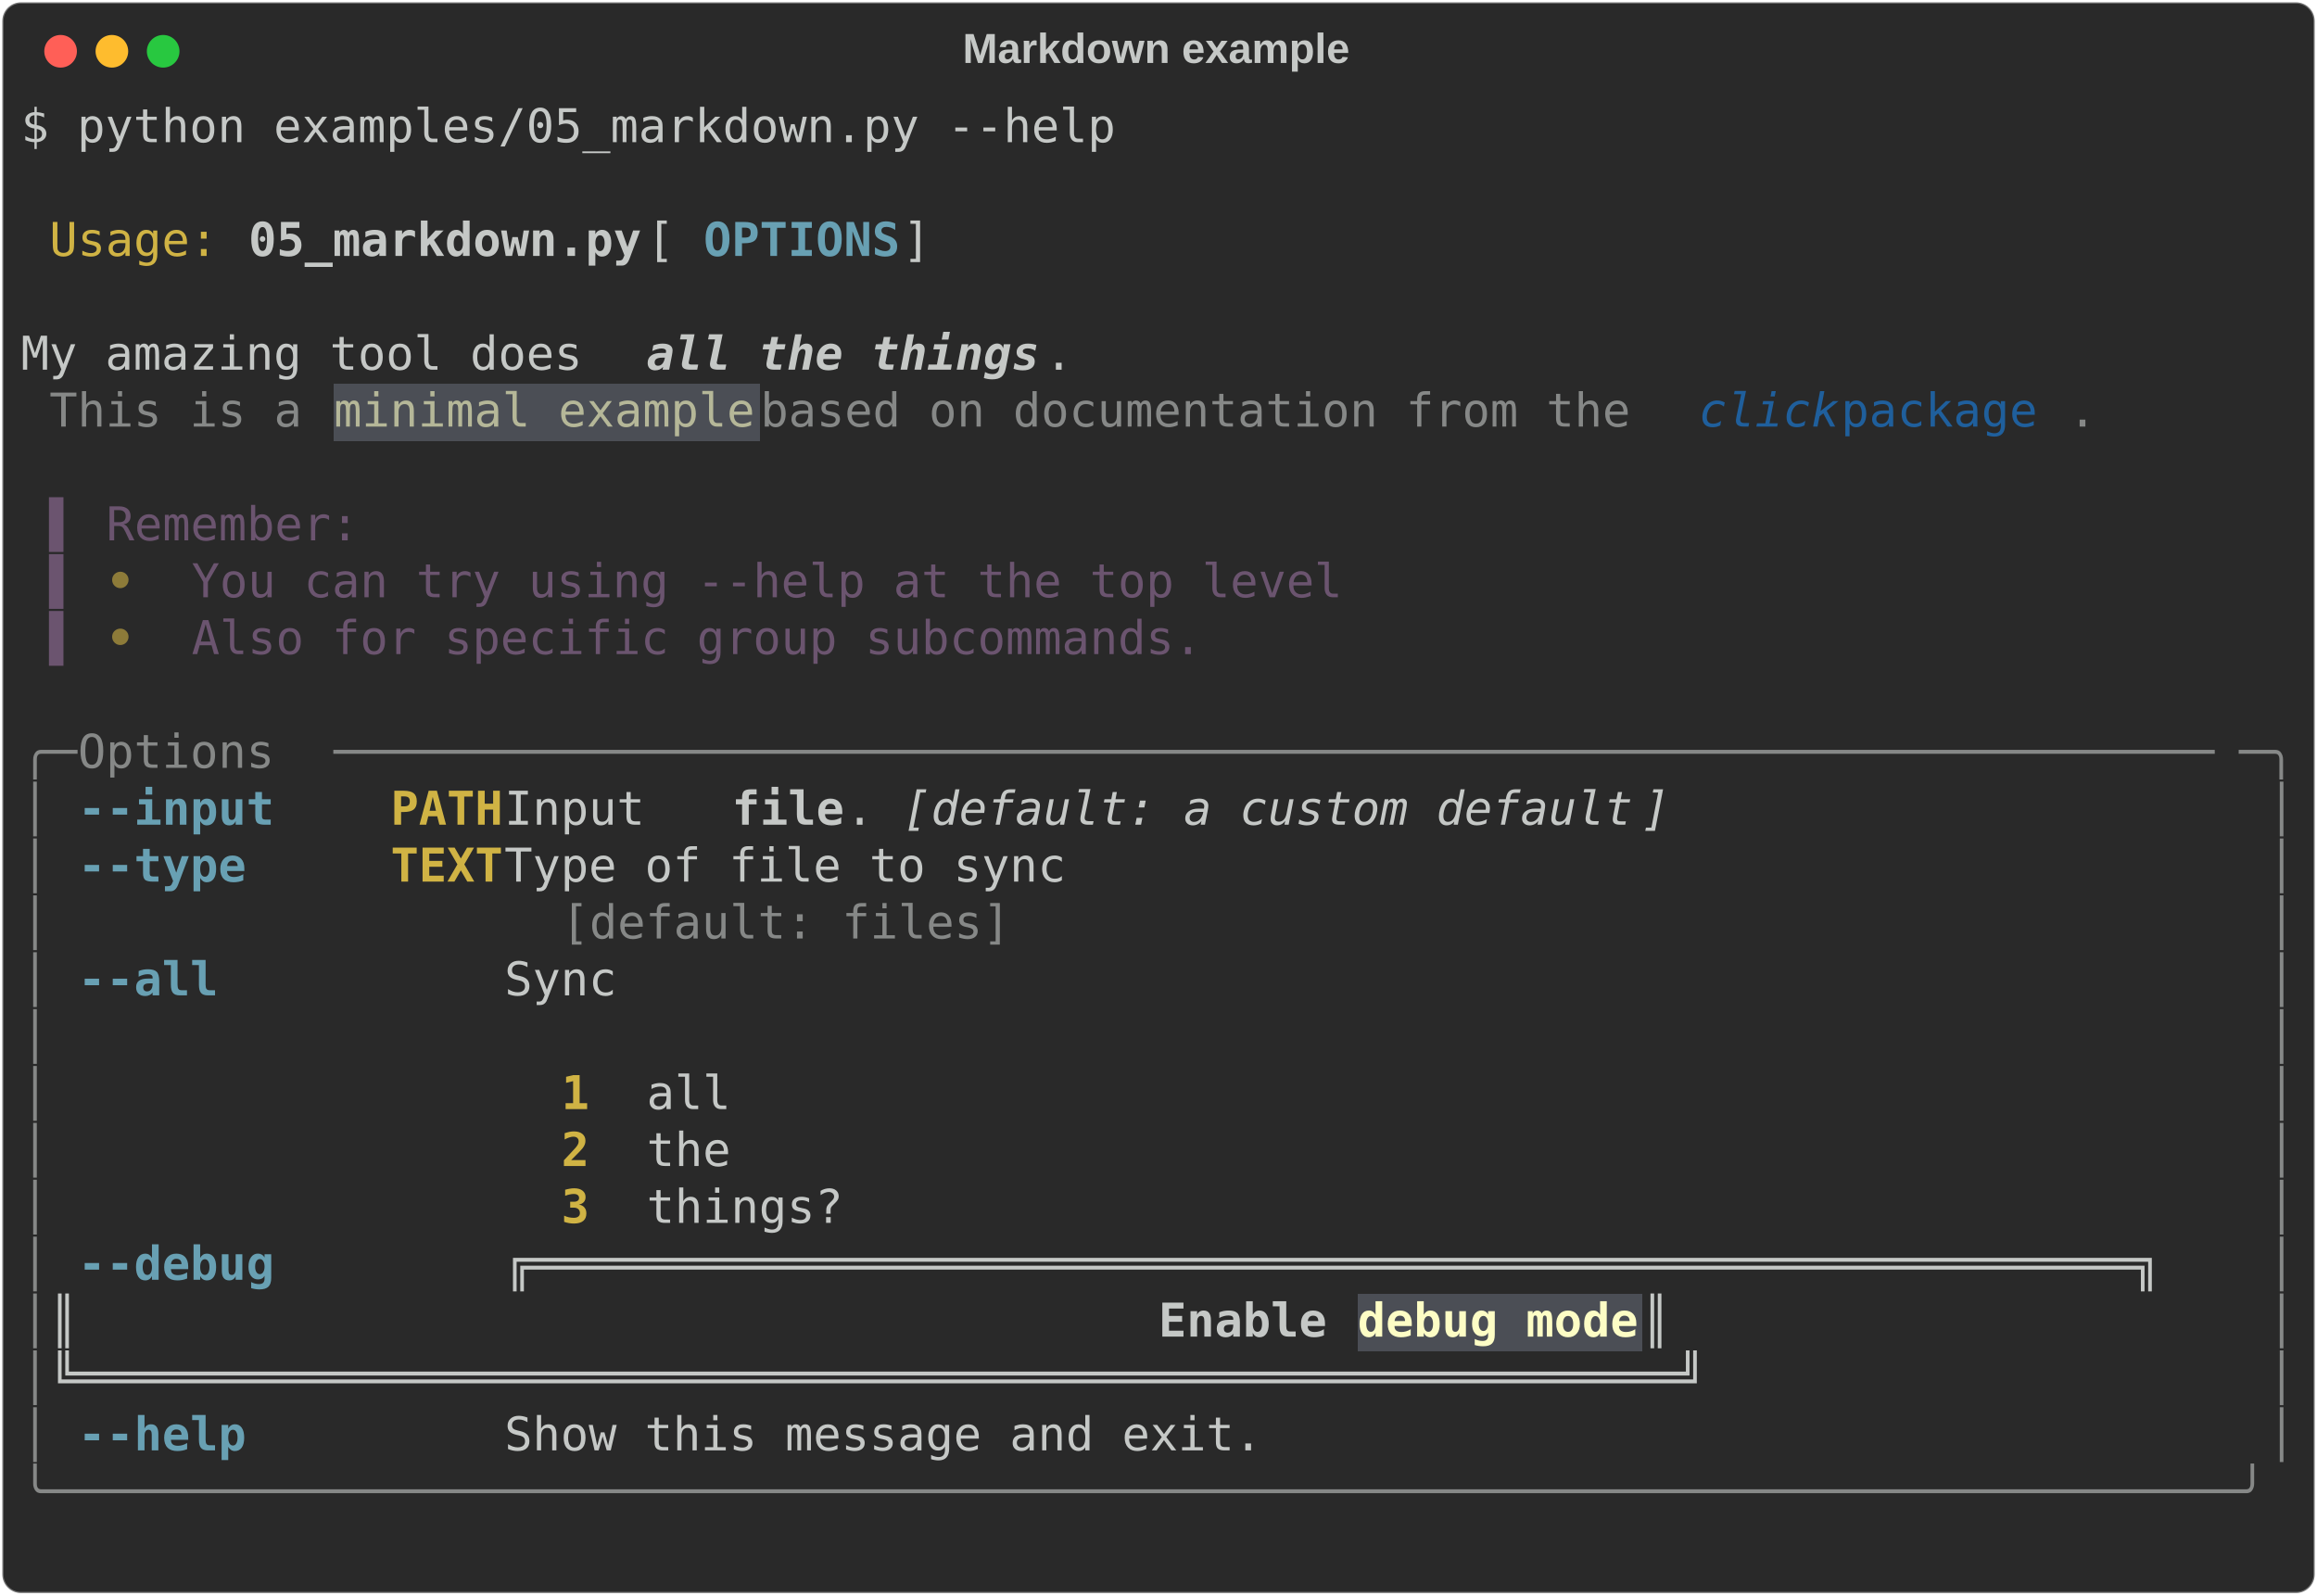
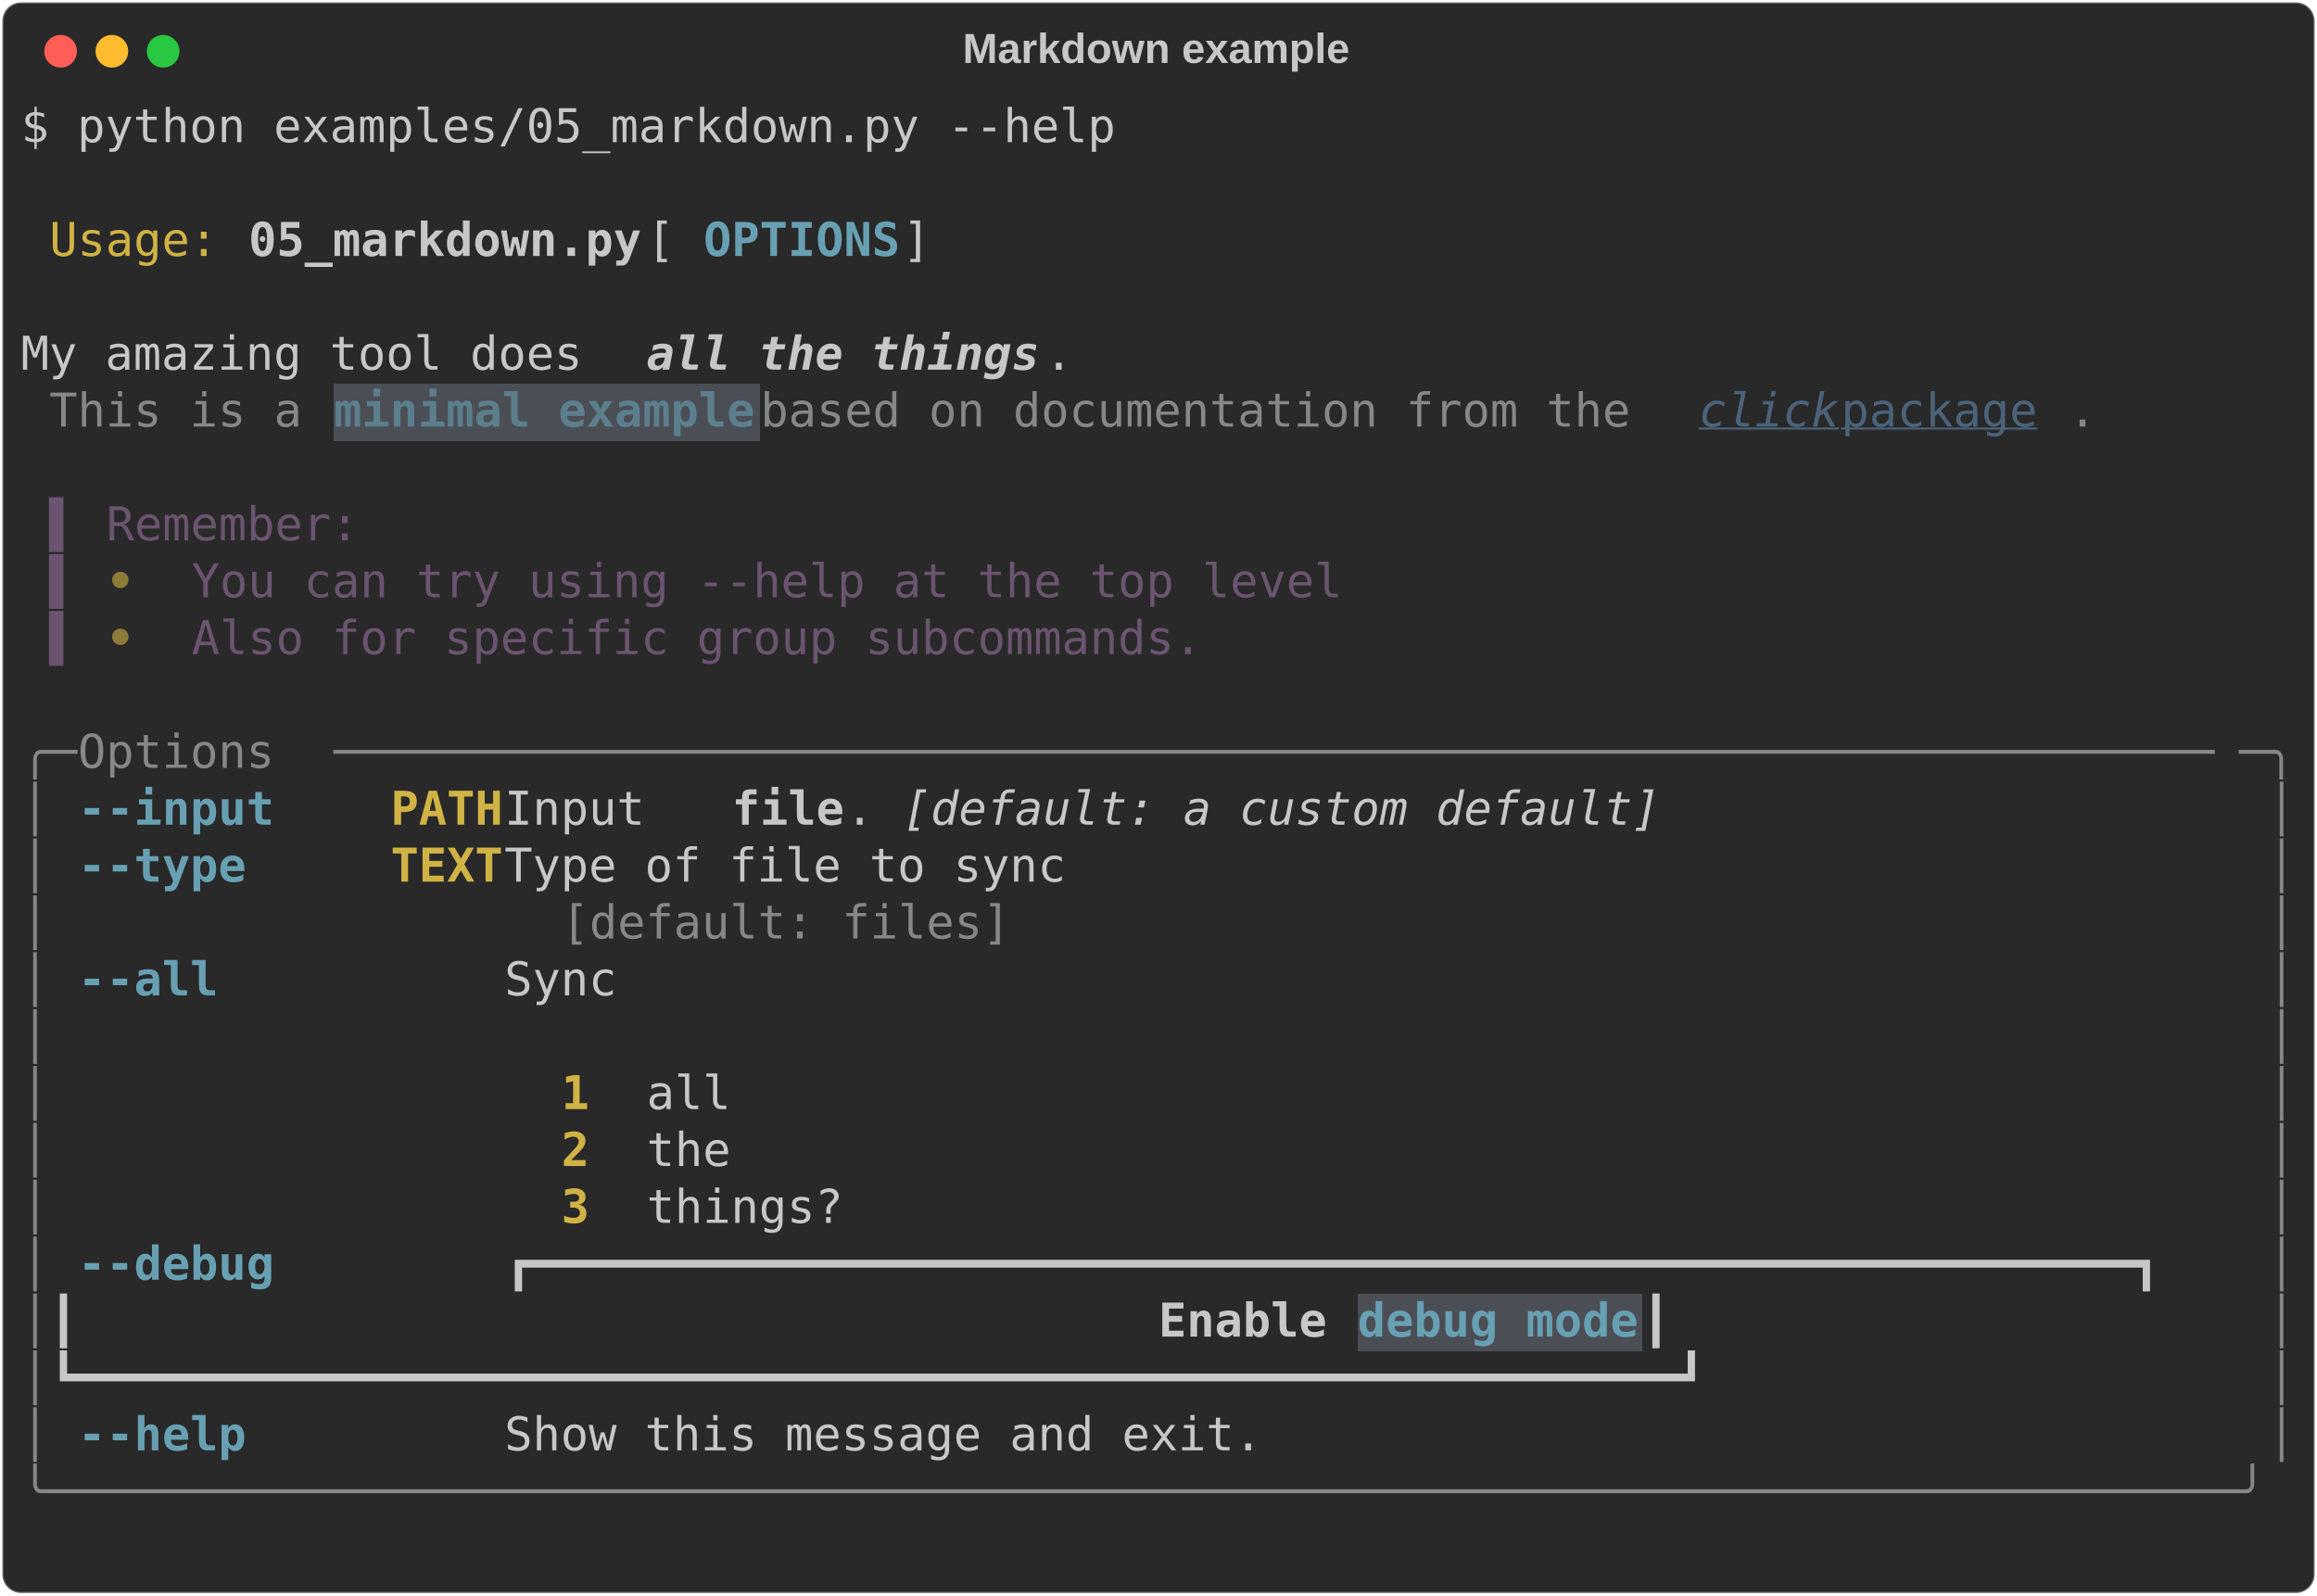
<svg xmlns="http://www.w3.org/2000/svg" class="rich-terminal" viewBox="0 0 994 684.4">
  <style>

    @font-face {
        font-family: "Fira Code";
        src: local("FiraCode-Regular"),
                url("https://cdnjs.cloudflare.com/ajax/libs/firacode/6.2.0/woff2/FiraCode-Regular.woff2") format("woff2"),
                url("https://cdnjs.cloudflare.com/ajax/libs/firacode/6.2.0/woff/FiraCode-Regular.woff") format("woff");
        font-style: normal;
        font-weight: 400;
    }
    @font-face {
        font-family: "Fira Code";
        src: local("FiraCode-Bold"),
                url("https://cdnjs.cloudflare.com/ajax/libs/firacode/6.2.0/woff2/FiraCode-Bold.woff2") format("woff2"),
                url("https://cdnjs.cloudflare.com/ajax/libs/firacode/6.2.0/woff/FiraCode-Bold.woff") format("woff");
        font-style: bold;
        font-weight: 700;
    }

-     .terminal-2161316763-matrix {
+     .terminal-2871723409-matrix {
        font-family: Fira Code, monospace;
        font-size: 20px;
        line-height: 24.4px;
        font-variant-east-asian: full-width;
    }

-     .terminal-2161316763-title {
+     .terminal-2871723409-title {
        font-size: 18px;
        font-weight: bold;
        font-family: arial;
    }

-     .terminal-2161316763-r1 { fill: #c5c8c6 }
- .terminal-2161316763-r2 { fill: #d0b344 }
- .terminal-2161316763-r3 { fill: #c5c8c6;font-weight: bold }
- .terminal-2161316763-r4 { fill: #68a0b3;font-weight: bold }
- .terminal-2161316763-r5 { fill: #c5c8c6;font-weight: bold;font-style: italic; }
- .terminal-2161316763-r6 { fill: #868887 }
- .terminal-2161316763-r7 { fill: #b5b798 }
- .terminal-2161316763-r8 { fill: #1f5f9c;font-style: italic; }
- .terminal-2161316763-r9 { fill: #1f5f9c }
- .terminal-2161316763-r10 { fill: #6b546f }
- .terminal-2161316763-r11 { fill: #8d7b39;font-weight: bold }
- .terminal-2161316763-r12 { fill: #d0b344;font-weight: bold }
- .terminal-2161316763-r13 { fill: #c5c8c6;font-style: italic; }
- .terminal-2161316763-r14 { fill: #fdfdc5;font-weight: bold }
+     .terminal-2871723409-r1 { fill: #c5c8c6 }
+ .terminal-2871723409-r2 { fill: #d0b344 }
+ .terminal-2871723409-r3 { fill: #c5c8c6;font-weight: bold }
+ .terminal-2871723409-r4 { fill: #68a0b3;font-weight: bold }
+ .terminal-2871723409-r5 { fill: #c5c8c6;font-weight: bold;font-style: italic; }
+ .terminal-2871723409-r6 { fill: #868887 }
+ .terminal-2871723409-r7 { fill: #5c7f8d;font-weight: bold }
+ .terminal-2871723409-r8 { fill: #4a637a;font-style: italic;;text-decoration: underline; }
+ .terminal-2871723409-r9 { fill: #4a637a;text-decoration: underline; }
+ .terminal-2871723409-r10 { fill: #6b546f }
+ .terminal-2871723409-r11 { fill: #8d7b39;font-weight: bold }
+ .terminal-2871723409-r12 { fill: #d0b344;font-weight: bold }
+ .terminal-2871723409-r13 { fill: #c5c8c6;font-style: italic; }
    </style>
  <defs>
-     <clipPath id="terminal-2161316763-clip-terminal">
+     <clipPath id="terminal-2871723409-clip-terminal">
      <rect x="0" y="0" width="975.0" height="633.4" />
    </clipPath>
-     <clipPath id="terminal-2161316763-line-0">
+     <clipPath id="terminal-2871723409-line-0">
      <rect x="0" y="1.5" width="976" height="24.65" />
    </clipPath>
-     <clipPath id="terminal-2161316763-line-1">
+     <clipPath id="terminal-2871723409-line-1">
      <rect x="0" y="25.9" width="976" height="24.65" />
    </clipPath>
-     <clipPath id="terminal-2161316763-line-2">
+     <clipPath id="terminal-2871723409-line-2">
      <rect x="0" y="50.3" width="976" height="24.65" />
    </clipPath>
-     <clipPath id="terminal-2161316763-line-3">
+     <clipPath id="terminal-2871723409-line-3">
      <rect x="0" y="74.7" width="976" height="24.65" />
    </clipPath>
-     <clipPath id="terminal-2161316763-line-4">
+     <clipPath id="terminal-2871723409-line-4">
      <rect x="0" y="99.1" width="976" height="24.65" />
    </clipPath>
-     <clipPath id="terminal-2161316763-line-5">
+     <clipPath id="terminal-2871723409-line-5">
      <rect x="0" y="123.5" width="976" height="24.65" />
    </clipPath>
-     <clipPath id="terminal-2161316763-line-6">
+     <clipPath id="terminal-2871723409-line-6">
      <rect x="0" y="147.9" width="976" height="24.65" />
    </clipPath>
-     <clipPath id="terminal-2161316763-line-7">
+     <clipPath id="terminal-2871723409-line-7">
      <rect x="0" y="172.3" width="976" height="24.65" />
    </clipPath>
-     <clipPath id="terminal-2161316763-line-8">
+     <clipPath id="terminal-2871723409-line-8">
      <rect x="0" y="196.7" width="976" height="24.65" />
    </clipPath>
-     <clipPath id="terminal-2161316763-line-9">
+     <clipPath id="terminal-2871723409-line-9">
      <rect x="0" y="221.1" width="976" height="24.65" />
    </clipPath>
-     <clipPath id="terminal-2161316763-line-10">
+     <clipPath id="terminal-2871723409-line-10">
      <rect x="0" y="245.5" width="976" height="24.65" />
    </clipPath>
-     <clipPath id="terminal-2161316763-line-11">
+     <clipPath id="terminal-2871723409-line-11">
      <rect x="0" y="269.9" width="976" height="24.65" />
    </clipPath>
-     <clipPath id="terminal-2161316763-line-12">
+     <clipPath id="terminal-2871723409-line-12">
      <rect x="0" y="294.3" width="976" height="24.65" />
    </clipPath>
-     <clipPath id="terminal-2161316763-line-13">
+     <clipPath id="terminal-2871723409-line-13">
      <rect x="0" y="318.7" width="976" height="24.65" />
    </clipPath>
-     <clipPath id="terminal-2161316763-line-14">
+     <clipPath id="terminal-2871723409-line-14">
      <rect x="0" y="343.1" width="976" height="24.65" />
    </clipPath>
-     <clipPath id="terminal-2161316763-line-15">
+     <clipPath id="terminal-2871723409-line-15">
      <rect x="0" y="367.5" width="976" height="24.65" />
    </clipPath>
-     <clipPath id="terminal-2161316763-line-16">
+     <clipPath id="terminal-2871723409-line-16">
      <rect x="0" y="391.9" width="976" height="24.65" />
    </clipPath>
-     <clipPath id="terminal-2161316763-line-17">
+     <clipPath id="terminal-2871723409-line-17">
      <rect x="0" y="416.3" width="976" height="24.65" />
    </clipPath>
-     <clipPath id="terminal-2161316763-line-18">
+     <clipPath id="terminal-2871723409-line-18">
      <rect x="0" y="440.7" width="976" height="24.65" />
    </clipPath>
-     <clipPath id="terminal-2161316763-line-19">
+     <clipPath id="terminal-2871723409-line-19">
      <rect x="0" y="465.1" width="976" height="24.65" />
    </clipPath>
-     <clipPath id="terminal-2161316763-line-20">
+     <clipPath id="terminal-2871723409-line-20">
      <rect x="0" y="489.5" width="976" height="24.65" />
    </clipPath>
-     <clipPath id="terminal-2161316763-line-21">
+     <clipPath id="terminal-2871723409-line-21">
      <rect x="0" y="513.9" width="976" height="24.65" />
    </clipPath>
-     <clipPath id="terminal-2161316763-line-22">
+     <clipPath id="terminal-2871723409-line-22">
      <rect x="0" y="538.3" width="976" height="24.65" />
    </clipPath>
-     <clipPath id="terminal-2161316763-line-23">
+     <clipPath id="terminal-2871723409-line-23">
      <rect x="0" y="562.7" width="976" height="24.65" />
    </clipPath>
-     <clipPath id="terminal-2161316763-line-24">
+     <clipPath id="terminal-2871723409-line-24">
      <rect x="0" y="587.1" width="976" height="24.65" />
    </clipPath>
  </defs>
  <rect fill="#292929" stroke="rgba(255,255,255,0.35)" stroke-width="1" x="1" y="1" width="992" height="682.4" rx="8" />
-   <text class="terminal-2161316763-title" fill="#c5c8c6" text-anchor="middle" x="496" y="27">Markdown example</text>
+   <text class="terminal-2871723409-title" fill="#c5c8c6" text-anchor="middle" x="496" y="27">Markdown example</text>
  <g transform="translate(26,22)">
    <circle cx="0" cy="0" r="7" fill="#ff5f57" />
    <circle cx="22" cy="0" r="7" fill="#febc2e" />
    <circle cx="44" cy="0" r="7" fill="#28c840" />
  </g>
-   <g transform="translate(9, 41)" clip-path="url(#terminal-2161316763-clip-terminal)">
+   <g transform="translate(9, 41)" clip-path="url(#terminal-2871723409-clip-terminal)">
    <rect fill="#4b4e55" x="134.2" y="123.5" width="183" height="24.65" shape-rendering="crispEdges" />
    <rect fill="#4b4e55" x="573.4" y="513.9" width="122" height="24.65" shape-rendering="crispEdges" />
-     <g class="terminal-2161316763-matrix">
-       <text class="terminal-2161316763-r1" x="0" y="20" textLength="475.8" clip-path="url(#terminal-2161316763-line-0)">$ python examples/05_markdown.py --help</text>
-       <text class="terminal-2161316763-r1" x="976" y="20" textLength="12.2" clip-path="url(#terminal-2161316763-line-0)">
- </text>
-       <text class="terminal-2161316763-r1" x="976" y="44.4" textLength="12.2" clip-path="url(#terminal-2161316763-line-1)">
- </text>
-       <text class="terminal-2161316763-r2" x="12.2" y="68.8" textLength="73.2" clip-path="url(#terminal-2161316763-line-2)">Usage:</text>
-       <text class="terminal-2161316763-r3" x="97.6" y="68.8" textLength="170.8" clip-path="url(#terminal-2161316763-line-2)">05_markdown.py</text>
-       <text class="terminal-2161316763-r1" x="268.4" y="68.8" textLength="24.4" clip-path="url(#terminal-2161316763-line-2)"> [</text>
-       <text class="terminal-2161316763-r4" x="292.8" y="68.8" textLength="85.4" clip-path="url(#terminal-2161316763-line-2)">OPTIONS</text>
-       <text class="terminal-2161316763-r1" x="378.2" y="68.8" textLength="597.8" clip-path="url(#terminal-2161316763-line-2)">]                                                </text>
-       <text class="terminal-2161316763-r1" x="976" y="68.8" textLength="12.2" clip-path="url(#terminal-2161316763-line-2)">
- </text>
-       <text class="terminal-2161316763-r1" x="976" y="93.2" textLength="12.2" clip-path="url(#terminal-2161316763-line-3)">
- </text>
-       <text class="terminal-2161316763-r1" x="0" y="117.6" textLength="268.4" clip-path="url(#terminal-2161316763-line-4)"> My amazing tool does </text>
-       <text class="terminal-2161316763-r5" x="268.4" y="117.6" textLength="170.8" clip-path="url(#terminal-2161316763-line-4)">all the things</text>
-       <text class="terminal-2161316763-r1" x="439.2" y="117.6" textLength="536.8" clip-path="url(#terminal-2161316763-line-4)">.                                           </text>
-       <text class="terminal-2161316763-r1" x="976" y="117.6" textLength="12.2" clip-path="url(#terminal-2161316763-line-4)">
- </text>
-       <text class="terminal-2161316763-r6" x="12.2" y="142" textLength="122" clip-path="url(#terminal-2161316763-line-5)">This is a </text>
-       <text class="terminal-2161316763-r7" x="134.2" y="142" textLength="183" clip-path="url(#terminal-2161316763-line-5)">minimal example</text>
-       <text class="terminal-2161316763-r6" x="317.2" y="142" textLength="402.6" clip-path="url(#terminal-2161316763-line-5)"> based on documentation from the </text>
-       <text class="terminal-2161316763-r8" x="719.8" y="142" textLength="61" clip-path="url(#terminal-2161316763-line-5)">click</text>
-       <text class="terminal-2161316763-r9" x="780.8" y="142" textLength="97.6" clip-path="url(#terminal-2161316763-line-5)"> package</text>
-       <text class="terminal-2161316763-r6" x="878.4" y="142" textLength="12.2" clip-path="url(#terminal-2161316763-line-5)">.</text>
-       <text class="terminal-2161316763-r1" x="976" y="142" textLength="12.2" clip-path="url(#terminal-2161316763-line-5)">
- </text>
-       <text class="terminal-2161316763-r1" x="976" y="166.4" textLength="12.2" clip-path="url(#terminal-2161316763-line-6)">
- </text>
-       <text class="terminal-2161316763-r10" x="12.2" y="190.8" textLength="24.4" clip-path="url(#terminal-2161316763-line-7)">▌ </text>
-       <text class="terminal-2161316763-r10" x="36.6" y="190.8" textLength="109.8" clip-path="url(#terminal-2161316763-line-7)">Remember:</text>
-       <text class="terminal-2161316763-r1" x="976" y="190.8" textLength="12.2" clip-path="url(#terminal-2161316763-line-7)">
- </text>
-       <text class="terminal-2161316763-r10" x="12.2" y="215.2" textLength="24.4" clip-path="url(#terminal-2161316763-line-8)">▌ </text>
-       <text class="terminal-2161316763-r11" x="36.6" y="215.2" textLength="36.6" clip-path="url(#terminal-2161316763-line-8)"> • </text>
-       <text class="terminal-2161316763-r10" x="73.2" y="215.2" textLength="500.2" clip-path="url(#terminal-2161316763-line-8)">You can try using --help at the top level</text>
-       <text class="terminal-2161316763-r1" x="976" y="215.2" textLength="12.2" clip-path="url(#terminal-2161316763-line-8)">
- </text>
-       <text class="terminal-2161316763-r10" x="12.2" y="239.6" textLength="24.4" clip-path="url(#terminal-2161316763-line-9)">▌ </text>
-       <text class="terminal-2161316763-r11" x="36.6" y="239.6" textLength="36.6" clip-path="url(#terminal-2161316763-line-9)"> • </text>
-       <text class="terminal-2161316763-r10" x="73.2" y="239.6" textLength="439.2" clip-path="url(#terminal-2161316763-line-9)">Also for specific group subcommands.</text>
-       <text class="terminal-2161316763-r1" x="976" y="239.6" textLength="12.2" clip-path="url(#terminal-2161316763-line-9)">
- </text>
-       <text class="terminal-2161316763-r1" x="976" y="264" textLength="12.2" clip-path="url(#terminal-2161316763-line-10)">
- </text>
-       <text class="terminal-2161316763-r6" x="0" y="288.4" textLength="24.4" clip-path="url(#terminal-2161316763-line-11)">╭─</text>
-       <text class="terminal-2161316763-r6" x="24.4" y="288.4" textLength="109.8" clip-path="url(#terminal-2161316763-line-11)"> Options </text>
-       <text class="terminal-2161316763-r6" x="134.2" y="288.4" textLength="817.4" clip-path="url(#terminal-2161316763-line-11)">───────────────────────────────────────────────────────────────────</text>
-       <text class="terminal-2161316763-r6" x="951.6" y="288.4" textLength="24.4" clip-path="url(#terminal-2161316763-line-11)">─╮</text>
-       <text class="terminal-2161316763-r1" x="976" y="288.4" textLength="12.2" clip-path="url(#terminal-2161316763-line-11)">
- </text>
-       <text class="terminal-2161316763-r6" x="0" y="312.8" textLength="12.2" clip-path="url(#terminal-2161316763-line-12)">│</text>
-       <text class="terminal-2161316763-r4" x="24.4" y="312.8" textLength="85.4" clip-path="url(#terminal-2161316763-line-12)">--input</text>
-       <text class="terminal-2161316763-r12" x="158.6" y="312.8" textLength="48.8" clip-path="url(#terminal-2161316763-line-12)">PATH</text>
-       <text class="terminal-2161316763-r1" x="207.4" y="312.8" textLength="97.6" clip-path="url(#terminal-2161316763-line-12)">  Input </text>
-       <text class="terminal-2161316763-r3" x="305" y="312.8" textLength="48.8" clip-path="url(#terminal-2161316763-line-12)">file</text>
-       <text class="terminal-2161316763-r1" x="353.8" y="312.8" textLength="24.4" clip-path="url(#terminal-2161316763-line-12)">. </text>
-       <text class="terminal-2161316763-r13" x="378.2" y="312.8" textLength="12.2" clip-path="url(#terminal-2161316763-line-12)">[</text>
-       <text class="terminal-2161316763-r13" x="390.4" y="312.8" textLength="305" clip-path="url(#terminal-2161316763-line-12)">default: a custom default</text>
-       <text class="terminal-2161316763-r13" x="695.4" y="312.8" textLength="12.2" clip-path="url(#terminal-2161316763-line-12)">]</text>
-       <text class="terminal-2161316763-r6" x="963.8" y="312.8" textLength="12.2" clip-path="url(#terminal-2161316763-line-12)">│</text>
-       <text class="terminal-2161316763-r1" x="976" y="312.8" textLength="12.2" clip-path="url(#terminal-2161316763-line-12)">
- </text>
-       <text class="terminal-2161316763-r6" x="0" y="337.2" textLength="12.2" clip-path="url(#terminal-2161316763-line-13)">│</text>
-       <text class="terminal-2161316763-r4" x="24.4" y="337.2" textLength="73.2" clip-path="url(#terminal-2161316763-line-13)">--type</text>
-       <text class="terminal-2161316763-r12" x="158.6" y="337.2" textLength="48.8" clip-path="url(#terminal-2161316763-line-13)">TEXT</text>
-       <text class="terminal-2161316763-r1" x="207.4" y="337.2" textLength="756.4" clip-path="url(#terminal-2161316763-line-13)">  Type of file to sync                                        </text>
-       <text class="terminal-2161316763-r6" x="963.8" y="337.2" textLength="12.2" clip-path="url(#terminal-2161316763-line-13)">│</text>
-       <text class="terminal-2161316763-r1" x="976" y="337.2" textLength="12.2" clip-path="url(#terminal-2161316763-line-13)">
- </text>
-       <text class="terminal-2161316763-r6" x="0" y="361.6" textLength="12.2" clip-path="url(#terminal-2161316763-line-14)">│</text>
-       <text class="terminal-2161316763-r6" x="231.8" y="361.6" textLength="719.8" clip-path="url(#terminal-2161316763-line-14)">[default: files]                                           </text>
-       <text class="terminal-2161316763-r6" x="963.8" y="361.6" textLength="12.2" clip-path="url(#terminal-2161316763-line-14)">│</text>
-       <text class="terminal-2161316763-r1" x="976" y="361.6" textLength="12.2" clip-path="url(#terminal-2161316763-line-14)">
- </text>
-       <text class="terminal-2161316763-r6" x="0" y="386" textLength="12.2" clip-path="url(#terminal-2161316763-line-15)">│</text>
-       <text class="terminal-2161316763-r4" x="24.4" y="386" textLength="61" clip-path="url(#terminal-2161316763-line-15)">--all</text>
-       <text class="terminal-2161316763-r1" x="207.4" y="386" textLength="756.4" clip-path="url(#terminal-2161316763-line-15)">  Sync                                                        </text>
-       <text class="terminal-2161316763-r6" x="963.8" y="386" textLength="12.2" clip-path="url(#terminal-2161316763-line-15)">│</text>
-       <text class="terminal-2161316763-r1" x="976" y="386" textLength="12.2" clip-path="url(#terminal-2161316763-line-15)">
- </text>
-       <text class="terminal-2161316763-r6" x="0" y="410.4" textLength="12.2" clip-path="url(#terminal-2161316763-line-16)">│</text>
-       <text class="terminal-2161316763-r6" x="963.8" y="410.4" textLength="12.2" clip-path="url(#terminal-2161316763-line-16)">│</text>
-       <text class="terminal-2161316763-r1" x="976" y="410.4" textLength="12.2" clip-path="url(#terminal-2161316763-line-16)">
- </text>
-       <text class="terminal-2161316763-r6" x="0" y="434.8" textLength="12.2" clip-path="url(#terminal-2161316763-line-17)">│</text>
-       <text class="terminal-2161316763-r12" x="231.8" y="434.8" textLength="36.6" clip-path="url(#terminal-2161316763-line-17)"> 1 </text>
-       <text class="terminal-2161316763-r1" x="268.4" y="434.8" textLength="695.4" clip-path="url(#terminal-2161316763-line-17)">all                                                      </text>
-       <text class="terminal-2161316763-r6" x="963.8" y="434.8" textLength="12.2" clip-path="url(#terminal-2161316763-line-17)">│</text>
-       <text class="terminal-2161316763-r1" x="976" y="434.8" textLength="12.2" clip-path="url(#terminal-2161316763-line-17)">
- </text>
-       <text class="terminal-2161316763-r6" x="0" y="459.2" textLength="12.2" clip-path="url(#terminal-2161316763-line-18)">│</text>
-       <text class="terminal-2161316763-r12" x="231.8" y="459.2" textLength="36.6" clip-path="url(#terminal-2161316763-line-18)"> 2 </text>
-       <text class="terminal-2161316763-r1" x="268.4" y="459.2" textLength="695.4" clip-path="url(#terminal-2161316763-line-18)">the                                                      </text>
-       <text class="terminal-2161316763-r6" x="963.8" y="459.2" textLength="12.2" clip-path="url(#terminal-2161316763-line-18)">│</text>
-       <text class="terminal-2161316763-r1" x="976" y="459.2" textLength="12.2" clip-path="url(#terminal-2161316763-line-18)">
- </text>
-       <text class="terminal-2161316763-r6" x="0" y="483.6" textLength="12.2" clip-path="url(#terminal-2161316763-line-19)">│</text>
-       <text class="terminal-2161316763-r12" x="231.8" y="483.6" textLength="36.6" clip-path="url(#terminal-2161316763-line-19)"> 3 </text>
-       <text class="terminal-2161316763-r1" x="268.4" y="483.6" textLength="695.4" clip-path="url(#terminal-2161316763-line-19)">things?                                                  </text>
-       <text class="terminal-2161316763-r6" x="963.8" y="483.6" textLength="12.2" clip-path="url(#terminal-2161316763-line-19)">│</text>
-       <text class="terminal-2161316763-r1" x="976" y="483.6" textLength="12.2" clip-path="url(#terminal-2161316763-line-19)">
- </text>
-       <text class="terminal-2161316763-r6" x="0" y="508" textLength="12.2" clip-path="url(#terminal-2161316763-line-20)">│</text>
-       <text class="terminal-2161316763-r4" x="24.4" y="508" textLength="85.4" clip-path="url(#terminal-2161316763-line-20)">--debug</text>
-       <text class="terminal-2161316763-r1" x="207.4" y="508" textLength="756.4" clip-path="url(#terminal-2161316763-line-20)">  ╔═════════════════════════════════════════════════════════╗ </text>
-       <text class="terminal-2161316763-r6" x="963.8" y="508" textLength="12.2" clip-path="url(#terminal-2161316763-line-20)">│</text>
-       <text class="terminal-2161316763-r1" x="976" y="508" textLength="12.2" clip-path="url(#terminal-2161316763-line-20)">
- </text>
-       <text class="terminal-2161316763-r6" x="0" y="532.4" textLength="12.2" clip-path="url(#terminal-2161316763-line-21)">│</text>
-       <text class="terminal-2161316763-r1" x="12.2" y="532.4" textLength="475.8" clip-path="url(#terminal-2161316763-line-21)">                  ║                    </text>
-       <text class="terminal-2161316763-r3" x="488" y="532.4" textLength="85.4" clip-path="url(#terminal-2161316763-line-21)">Enable </text>
-       <text class="terminal-2161316763-r14" x="573.4" y="532.4" textLength="122" clip-path="url(#terminal-2161316763-line-21)">debug mode</text>
-       <text class="terminal-2161316763-r1" x="695.4" y="532.4" textLength="268.4" clip-path="url(#terminal-2161316763-line-21)">                    ║ </text>
-       <text class="terminal-2161316763-r6" x="963.8" y="532.4" textLength="12.2" clip-path="url(#terminal-2161316763-line-21)">│</text>
-       <text class="terminal-2161316763-r1" x="976" y="532.4" textLength="12.2" clip-path="url(#terminal-2161316763-line-21)">
- </text>
-       <text class="terminal-2161316763-r6" x="0" y="556.8" textLength="12.2" clip-path="url(#terminal-2161316763-line-22)">│</text>
-       <text class="terminal-2161316763-r1" x="12.2" y="556.8" textLength="951.6" clip-path="url(#terminal-2161316763-line-22)">                  ╚═════════════════════════════════════════════════════════╝ </text>
-       <text class="terminal-2161316763-r6" x="963.8" y="556.8" textLength="12.2" clip-path="url(#terminal-2161316763-line-22)">│</text>
-       <text class="terminal-2161316763-r1" x="976" y="556.8" textLength="12.2" clip-path="url(#terminal-2161316763-line-22)">
- </text>
-       <text class="terminal-2161316763-r6" x="0" y="581.2" textLength="12.2" clip-path="url(#terminal-2161316763-line-23)">│</text>
-       <text class="terminal-2161316763-r4" x="24.4" y="581.2" textLength="73.2" clip-path="url(#terminal-2161316763-line-23)">--help</text>
-       <text class="terminal-2161316763-r1" x="207.4" y="581.2" textLength="756.4" clip-path="url(#terminal-2161316763-line-23)">  Show this message and exit.                                 </text>
-       <text class="terminal-2161316763-r6" x="963.8" y="581.2" textLength="12.2" clip-path="url(#terminal-2161316763-line-23)">│</text>
-       <text class="terminal-2161316763-r1" x="976" y="581.2" textLength="12.2" clip-path="url(#terminal-2161316763-line-23)">
- </text>
-       <text class="terminal-2161316763-r6" x="0" y="605.6" textLength="976" clip-path="url(#terminal-2161316763-line-24)">╰──────────────────────────────────────────────────────────────────────────────╯</text>
-       <text class="terminal-2161316763-r1" x="976" y="605.6" textLength="12.2" clip-path="url(#terminal-2161316763-line-24)">
- </text>
-       <text class="terminal-2161316763-r1" x="976" y="630" textLength="12.2" clip-path="url(#terminal-2161316763-line-25)">
+     <g class="terminal-2871723409-matrix">
+       <text class="terminal-2871723409-r1" x="0" y="20" textLength="475.8" clip-path="url(#terminal-2871723409-line-0)">$ python examples/05_markdown.py --help</text>
+       <text class="terminal-2871723409-r1" x="976" y="20" textLength="12.2" clip-path="url(#terminal-2871723409-line-0)">
+ </text>
+       <text class="terminal-2871723409-r1" x="976" y="44.4" textLength="12.2" clip-path="url(#terminal-2871723409-line-1)">
+ </text>
+       <text class="terminal-2871723409-r2" x="12.2" y="68.8" textLength="73.2" clip-path="url(#terminal-2871723409-line-2)">Usage:</text>
+       <text class="terminal-2871723409-r3" x="97.6" y="68.8" textLength="170.8" clip-path="url(#terminal-2871723409-line-2)">05_markdown.py</text>
+       <text class="terminal-2871723409-r1" x="268.4" y="68.8" textLength="24.4" clip-path="url(#terminal-2871723409-line-2)"> [</text>
+       <text class="terminal-2871723409-r4" x="292.8" y="68.8" textLength="85.4" clip-path="url(#terminal-2871723409-line-2)">OPTIONS</text>
+       <text class="terminal-2871723409-r1" x="378.2" y="68.8" textLength="597.8" clip-path="url(#terminal-2871723409-line-2)">]                                                </text>
+       <text class="terminal-2871723409-r1" x="976" y="68.8" textLength="12.2" clip-path="url(#terminal-2871723409-line-2)">
+ </text>
+       <text class="terminal-2871723409-r1" x="976" y="93.2" textLength="12.2" clip-path="url(#terminal-2871723409-line-3)">
+ </text>
+       <text class="terminal-2871723409-r1" x="0" y="117.6" textLength="268.4" clip-path="url(#terminal-2871723409-line-4)"> My amazing tool does </text>
+       <text class="terminal-2871723409-r5" x="268.4" y="117.6" textLength="170.8" clip-path="url(#terminal-2871723409-line-4)">all the things</text>
+       <text class="terminal-2871723409-r1" x="439.2" y="117.6" textLength="536.8" clip-path="url(#terminal-2871723409-line-4)">.                                           </text>
+       <text class="terminal-2871723409-r1" x="976" y="117.6" textLength="12.2" clip-path="url(#terminal-2871723409-line-4)">
+ </text>
+       <text class="terminal-2871723409-r6" x="12.2" y="142" textLength="122" clip-path="url(#terminal-2871723409-line-5)">This is a </text>
+       <text class="terminal-2871723409-r7" x="134.2" y="142" textLength="183" clip-path="url(#terminal-2871723409-line-5)">minimal example</text>
+       <text class="terminal-2871723409-r6" x="317.2" y="142" textLength="402.6" clip-path="url(#terminal-2871723409-line-5)"> based on documentation from the </text>
+       <text class="terminal-2871723409-r8" x="719.8" y="142" textLength="61" clip-path="url(#terminal-2871723409-line-5)">click</text>
+       <text class="terminal-2871723409-r9" x="780.8" y="142" textLength="97.6" clip-path="url(#terminal-2871723409-line-5)"> package</text>
+       <text class="terminal-2871723409-r6" x="878.4" y="142" textLength="12.2" clip-path="url(#terminal-2871723409-line-5)">.</text>
+       <text class="terminal-2871723409-r1" x="976" y="142" textLength="12.2" clip-path="url(#terminal-2871723409-line-5)">
+ </text>
+       <text class="terminal-2871723409-r1" x="976" y="166.4" textLength="12.2" clip-path="url(#terminal-2871723409-line-6)">
+ </text>
+       <text class="terminal-2871723409-r10" x="12.2" y="190.8" textLength="24.4" clip-path="url(#terminal-2871723409-line-7)">▌ </text>
+       <text class="terminal-2871723409-r10" x="36.6" y="190.8" textLength="109.8" clip-path="url(#terminal-2871723409-line-7)">Remember:</text>
+       <text class="terminal-2871723409-r1" x="976" y="190.8" textLength="12.2" clip-path="url(#terminal-2871723409-line-7)">
+ </text>
+       <text class="terminal-2871723409-r10" x="12.2" y="215.2" textLength="24.4" clip-path="url(#terminal-2871723409-line-8)">▌ </text>
+       <text class="terminal-2871723409-r11" x="36.6" y="215.2" textLength="36.6" clip-path="url(#terminal-2871723409-line-8)"> • </text>
+       <text class="terminal-2871723409-r10" x="73.2" y="215.2" textLength="500.2" clip-path="url(#terminal-2871723409-line-8)">You can try using --help at the top level</text>
+       <text class="terminal-2871723409-r1" x="976" y="215.2" textLength="12.2" clip-path="url(#terminal-2871723409-line-8)">
+ </text>
+       <text class="terminal-2871723409-r10" x="12.2" y="239.6" textLength="24.4" clip-path="url(#terminal-2871723409-line-9)">▌ </text>
+       <text class="terminal-2871723409-r11" x="36.6" y="239.6" textLength="36.6" clip-path="url(#terminal-2871723409-line-9)"> • </text>
+       <text class="terminal-2871723409-r10" x="73.2" y="239.6" textLength="439.2" clip-path="url(#terminal-2871723409-line-9)">Also for specific group subcommands.</text>
+       <text class="terminal-2871723409-r1" x="976" y="239.6" textLength="12.2" clip-path="url(#terminal-2871723409-line-9)">
+ </text>
+       <text class="terminal-2871723409-r1" x="976" y="264" textLength="12.2" clip-path="url(#terminal-2871723409-line-10)">
+ </text>
+       <text class="terminal-2871723409-r6" x="0" y="288.4" textLength="24.4" clip-path="url(#terminal-2871723409-line-11)">╭─</text>
+       <text class="terminal-2871723409-r6" x="24.4" y="288.4" textLength="109.8" clip-path="url(#terminal-2871723409-line-11)"> Options </text>
+       <text class="terminal-2871723409-r6" x="134.2" y="288.4" textLength="817.4" clip-path="url(#terminal-2871723409-line-11)">───────────────────────────────────────────────────────────────────</text>
+       <text class="terminal-2871723409-r6" x="951.6" y="288.4" textLength="24.4" clip-path="url(#terminal-2871723409-line-11)">─╮</text>
+       <text class="terminal-2871723409-r1" x="976" y="288.4" textLength="12.2" clip-path="url(#terminal-2871723409-line-11)">
+ </text>
+       <text class="terminal-2871723409-r6" x="0" y="312.8" textLength="12.2" clip-path="url(#terminal-2871723409-line-12)">│</text>
+       <text class="terminal-2871723409-r4" x="24.4" y="312.8" textLength="85.4" clip-path="url(#terminal-2871723409-line-12)">--input</text>
+       <text class="terminal-2871723409-r12" x="158.6" y="312.8" textLength="48.8" clip-path="url(#terminal-2871723409-line-12)">PATH</text>
+       <text class="terminal-2871723409-r1" x="207.4" y="312.8" textLength="97.6" clip-path="url(#terminal-2871723409-line-12)">  Input </text>
+       <text class="terminal-2871723409-r3" x="305" y="312.8" textLength="48.8" clip-path="url(#terminal-2871723409-line-12)">file</text>
+       <text class="terminal-2871723409-r1" x="353.8" y="312.8" textLength="24.4" clip-path="url(#terminal-2871723409-line-12)">. </text>
+       <text class="terminal-2871723409-r13" x="378.2" y="312.8" textLength="329.4" clip-path="url(#terminal-2871723409-line-12)">[default: a custom default]</text>
+       <text class="terminal-2871723409-r6" x="963.8" y="312.8" textLength="12.2" clip-path="url(#terminal-2871723409-line-12)">│</text>
+       <text class="terminal-2871723409-r1" x="976" y="312.8" textLength="12.2" clip-path="url(#terminal-2871723409-line-12)">
+ </text>
+       <text class="terminal-2871723409-r6" x="0" y="337.2" textLength="12.2" clip-path="url(#terminal-2871723409-line-13)">│</text>
+       <text class="terminal-2871723409-r4" x="24.4" y="337.2" textLength="73.2" clip-path="url(#terminal-2871723409-line-13)">--type</text>
+       <text class="terminal-2871723409-r12" x="158.6" y="337.2" textLength="48.8" clip-path="url(#terminal-2871723409-line-13)">TEXT</text>
+       <text class="terminal-2871723409-r1" x="207.4" y="337.2" textLength="756.4" clip-path="url(#terminal-2871723409-line-13)">  Type of file to sync                                        </text>
+       <text class="terminal-2871723409-r6" x="963.8" y="337.2" textLength="12.2" clip-path="url(#terminal-2871723409-line-13)">│</text>
+       <text class="terminal-2871723409-r1" x="976" y="337.2" textLength="12.2" clip-path="url(#terminal-2871723409-line-13)">
+ </text>
+       <text class="terminal-2871723409-r6" x="0" y="361.6" textLength="12.2" clip-path="url(#terminal-2871723409-line-14)">│</text>
+       <text class="terminal-2871723409-r6" x="231.8" y="361.6" textLength="719.8" clip-path="url(#terminal-2871723409-line-14)">[default: files]                                           </text>
+       <text class="terminal-2871723409-r6" x="963.8" y="361.6" textLength="12.2" clip-path="url(#terminal-2871723409-line-14)">│</text>
+       <text class="terminal-2871723409-r1" x="976" y="361.6" textLength="12.2" clip-path="url(#terminal-2871723409-line-14)">
+ </text>
+       <text class="terminal-2871723409-r6" x="0" y="386" textLength="12.2" clip-path="url(#terminal-2871723409-line-15)">│</text>
+       <text class="terminal-2871723409-r4" x="24.4" y="386" textLength="61" clip-path="url(#terminal-2871723409-line-15)">--all</text>
+       <text class="terminal-2871723409-r1" x="207.4" y="386" textLength="756.4" clip-path="url(#terminal-2871723409-line-15)">  Sync                                                        </text>
+       <text class="terminal-2871723409-r6" x="963.8" y="386" textLength="12.2" clip-path="url(#terminal-2871723409-line-15)">│</text>
+       <text class="terminal-2871723409-r1" x="976" y="386" textLength="12.2" clip-path="url(#terminal-2871723409-line-15)">
+ </text>
+       <text class="terminal-2871723409-r6" x="0" y="410.4" textLength="12.2" clip-path="url(#terminal-2871723409-line-16)">│</text>
+       <text class="terminal-2871723409-r6" x="963.8" y="410.4" textLength="12.2" clip-path="url(#terminal-2871723409-line-16)">│</text>
+       <text class="terminal-2871723409-r1" x="976" y="410.4" textLength="12.2" clip-path="url(#terminal-2871723409-line-16)">
+ </text>
+       <text class="terminal-2871723409-r6" x="0" y="434.8" textLength="12.2" clip-path="url(#terminal-2871723409-line-17)">│</text>
+       <text class="terminal-2871723409-r12" x="231.8" y="434.8" textLength="36.6" clip-path="url(#terminal-2871723409-line-17)"> 1 </text>
+       <text class="terminal-2871723409-r1" x="268.4" y="434.8" textLength="695.4" clip-path="url(#terminal-2871723409-line-17)">all                                                      </text>
+       <text class="terminal-2871723409-r6" x="963.8" y="434.8" textLength="12.2" clip-path="url(#terminal-2871723409-line-17)">│</text>
+       <text class="terminal-2871723409-r1" x="976" y="434.8" textLength="12.2" clip-path="url(#terminal-2871723409-line-17)">
+ </text>
+       <text class="terminal-2871723409-r6" x="0" y="459.2" textLength="12.2" clip-path="url(#terminal-2871723409-line-18)">│</text>
+       <text class="terminal-2871723409-r12" x="231.8" y="459.2" textLength="36.6" clip-path="url(#terminal-2871723409-line-18)"> 2 </text>
+       <text class="terminal-2871723409-r1" x="268.4" y="459.2" textLength="695.4" clip-path="url(#terminal-2871723409-line-18)">the                                                      </text>
+       <text class="terminal-2871723409-r6" x="963.8" y="459.2" textLength="12.2" clip-path="url(#terminal-2871723409-line-18)">│</text>
+       <text class="terminal-2871723409-r1" x="976" y="459.2" textLength="12.2" clip-path="url(#terminal-2871723409-line-18)">
+ </text>
+       <text class="terminal-2871723409-r6" x="0" y="483.6" textLength="12.2" clip-path="url(#terminal-2871723409-line-19)">│</text>
+       <text class="terminal-2871723409-r12" x="231.8" y="483.6" textLength="36.6" clip-path="url(#terminal-2871723409-line-19)"> 3 </text>
+       <text class="terminal-2871723409-r1" x="268.4" y="483.6" textLength="695.4" clip-path="url(#terminal-2871723409-line-19)">things?                                                  </text>
+       <text class="terminal-2871723409-r6" x="963.8" y="483.6" textLength="12.2" clip-path="url(#terminal-2871723409-line-19)">│</text>
+       <text class="terminal-2871723409-r1" x="976" y="483.6" textLength="12.2" clip-path="url(#terminal-2871723409-line-19)">
+ </text>
+       <text class="terminal-2871723409-r6" x="0" y="508" textLength="12.2" clip-path="url(#terminal-2871723409-line-20)">│</text>
+       <text class="terminal-2871723409-r4" x="24.4" y="508" textLength="85.4" clip-path="url(#terminal-2871723409-line-20)">--debug</text>
+       <text class="terminal-2871723409-r1" x="207.4" y="508" textLength="756.4" clip-path="url(#terminal-2871723409-line-20)">  ┏━━━━━━━━━━━━━━━━━━━━━━━━━━━━━━━━━━━━━━━━━━━━━━━━━━━━━━━━━┓ </text>
+       <text class="terminal-2871723409-r6" x="963.8" y="508" textLength="12.2" clip-path="url(#terminal-2871723409-line-20)">│</text>
+       <text class="terminal-2871723409-r1" x="976" y="508" textLength="12.2" clip-path="url(#terminal-2871723409-line-20)">
+ </text>
+       <text class="terminal-2871723409-r6" x="0" y="532.4" textLength="12.2" clip-path="url(#terminal-2871723409-line-21)">│</text>
+       <text class="terminal-2871723409-r1" x="12.2" y="532.4" textLength="475.8" clip-path="url(#terminal-2871723409-line-21)">                  ┃                    </text>
+       <text class="terminal-2871723409-r3" x="488" y="532.4" textLength="85.4" clip-path="url(#terminal-2871723409-line-21)">Enable </text>
+       <text class="terminal-2871723409-r4" x="573.4" y="532.4" textLength="122" clip-path="url(#terminal-2871723409-line-21)">debug mode</text>
+       <text class="terminal-2871723409-r1" x="695.4" y="532.4" textLength="268.4" clip-path="url(#terminal-2871723409-line-21)">                    ┃ </text>
+       <text class="terminal-2871723409-r6" x="963.8" y="532.4" textLength="12.2" clip-path="url(#terminal-2871723409-line-21)">│</text>
+       <text class="terminal-2871723409-r1" x="976" y="532.4" textLength="12.2" clip-path="url(#terminal-2871723409-line-21)">
+ </text>
+       <text class="terminal-2871723409-r6" x="0" y="556.8" textLength="12.2" clip-path="url(#terminal-2871723409-line-22)">│</text>
+       <text class="terminal-2871723409-r1" x="12.2" y="556.8" textLength="951.6" clip-path="url(#terminal-2871723409-line-22)">                  ┗━━━━━━━━━━━━━━━━━━━━━━━━━━━━━━━━━━━━━━━━━━━━━━━━━━━━━━━━━┛ </text>
+       <text class="terminal-2871723409-r6" x="963.8" y="556.8" textLength="12.2" clip-path="url(#terminal-2871723409-line-22)">│</text>
+       <text class="terminal-2871723409-r1" x="976" y="556.8" textLength="12.2" clip-path="url(#terminal-2871723409-line-22)">
+ </text>
+       <text class="terminal-2871723409-r6" x="0" y="581.2" textLength="12.2" clip-path="url(#terminal-2871723409-line-23)">│</text>
+       <text class="terminal-2871723409-r4" x="24.4" y="581.2" textLength="73.2" clip-path="url(#terminal-2871723409-line-23)">--help</text>
+       <text class="terminal-2871723409-r1" x="207.4" y="581.2" textLength="756.4" clip-path="url(#terminal-2871723409-line-23)">  Show this message and exit.                                 </text>
+       <text class="terminal-2871723409-r6" x="963.8" y="581.2" textLength="12.2" clip-path="url(#terminal-2871723409-line-23)">│</text>
+       <text class="terminal-2871723409-r1" x="976" y="581.2" textLength="12.2" clip-path="url(#terminal-2871723409-line-23)">
+ </text>
+       <text class="terminal-2871723409-r6" x="0" y="605.6" textLength="976" clip-path="url(#terminal-2871723409-line-24)">╰──────────────────────────────────────────────────────────────────────────────╯</text>
+       <text class="terminal-2871723409-r1" x="976" y="605.6" textLength="12.2" clip-path="url(#terminal-2871723409-line-24)">
+ </text>
+       <text class="terminal-2871723409-r1" x="976" y="630" textLength="12.2" clip-path="url(#terminal-2871723409-line-25)">
</text>
    </g>
  </g>
</svg>
